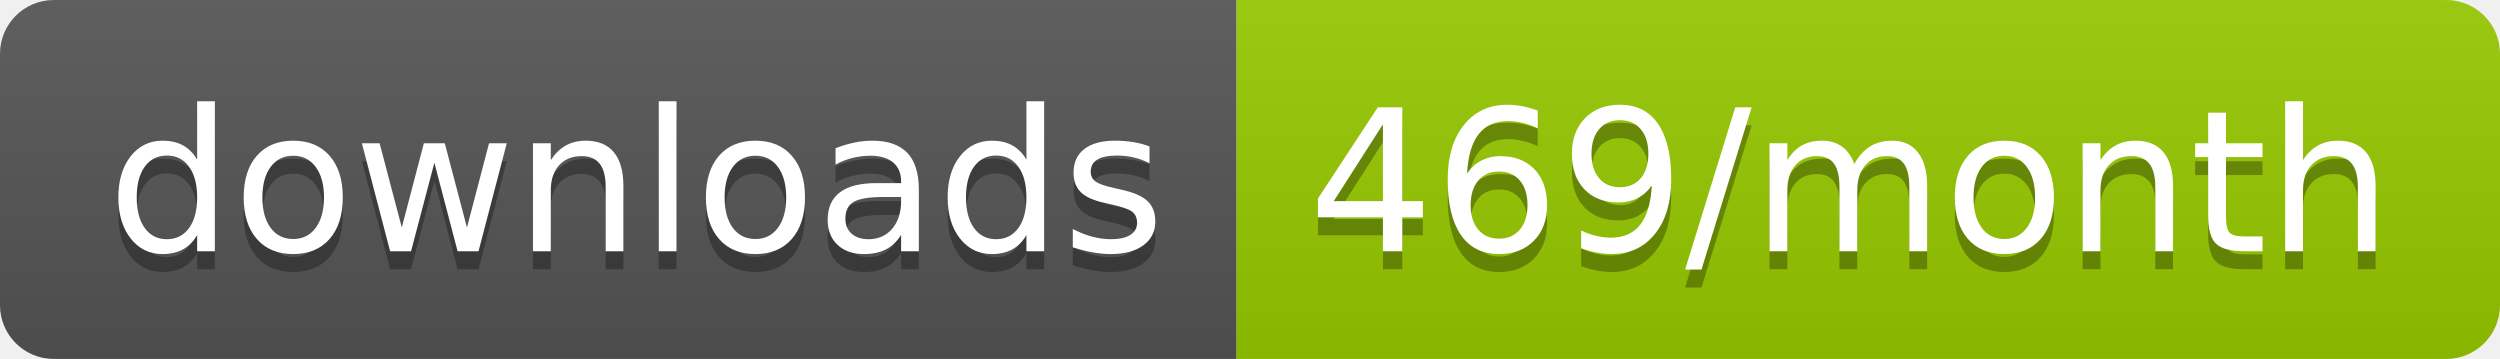
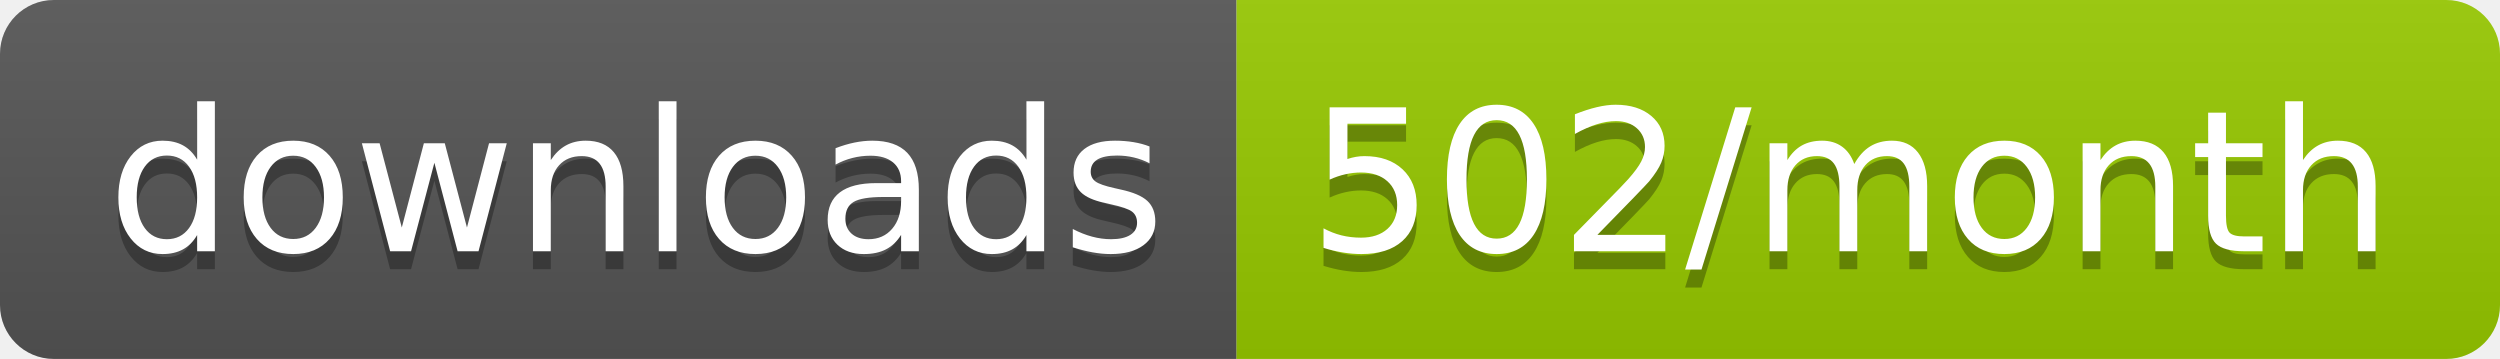
<svg xmlns="http://www.w3.org/2000/svg" width="139.3" height="20">
  <linearGradient id="smooth" x2="0" y2="100%">
    <stop offset="0" stop-color="#bbb" stop-opacity=".1" />
    <stop offset="1" stop-opacity=".1" />
  </linearGradient>
  <clipPath id="round">
    <rect width="139.3" height="20" rx="3" fill="#fff" />
  </clipPath>
  <g clip-path="url(#round)">
    <rect width="68.9" height="20" fill="#555" />
    <rect x="68.9" width="70.4" height="20" fill="#97CA00" />
    <rect width="139.3" height="20" fill="url(#smooth)" />
  </g>
  <g fill="#fff" text-anchor="middle" font-family="DejaVu Sans,Verdana,Geneva,sans-serif" font-size="110">
    <text x="354.5" y="150" fill="#010101" fill-opacity=".3" transform="scale(0.1)" textLength="589.0" lengthAdjust="spacing">downloads</text>
    <text x="354.5" y="140" transform="scale(0.1)" textLength="589.0" lengthAdjust="spacing">downloads</text>
-     <text x="1031.0" y="150" fill="#010101" fill-opacity=".3" transform="scale(0.1)" textLength="604.0" lengthAdjust="spacing">469/month</text>
-     <text x="1031.0" y="140" transform="scale(0.1)" textLength="604.0" lengthAdjust="spacing">469/month</text>
+     <text x="1031.0" y="150" fill="#010101" fill-opacity=".3" transform="scale(0.1)" textLength="604.0" lengthAdjust="spacing">502/month</text>
+     <text x="1031.0" y="140" transform="scale(0.1)" textLength="604.0" lengthAdjust="spacing">502/month</text>
  </g>
</svg>
